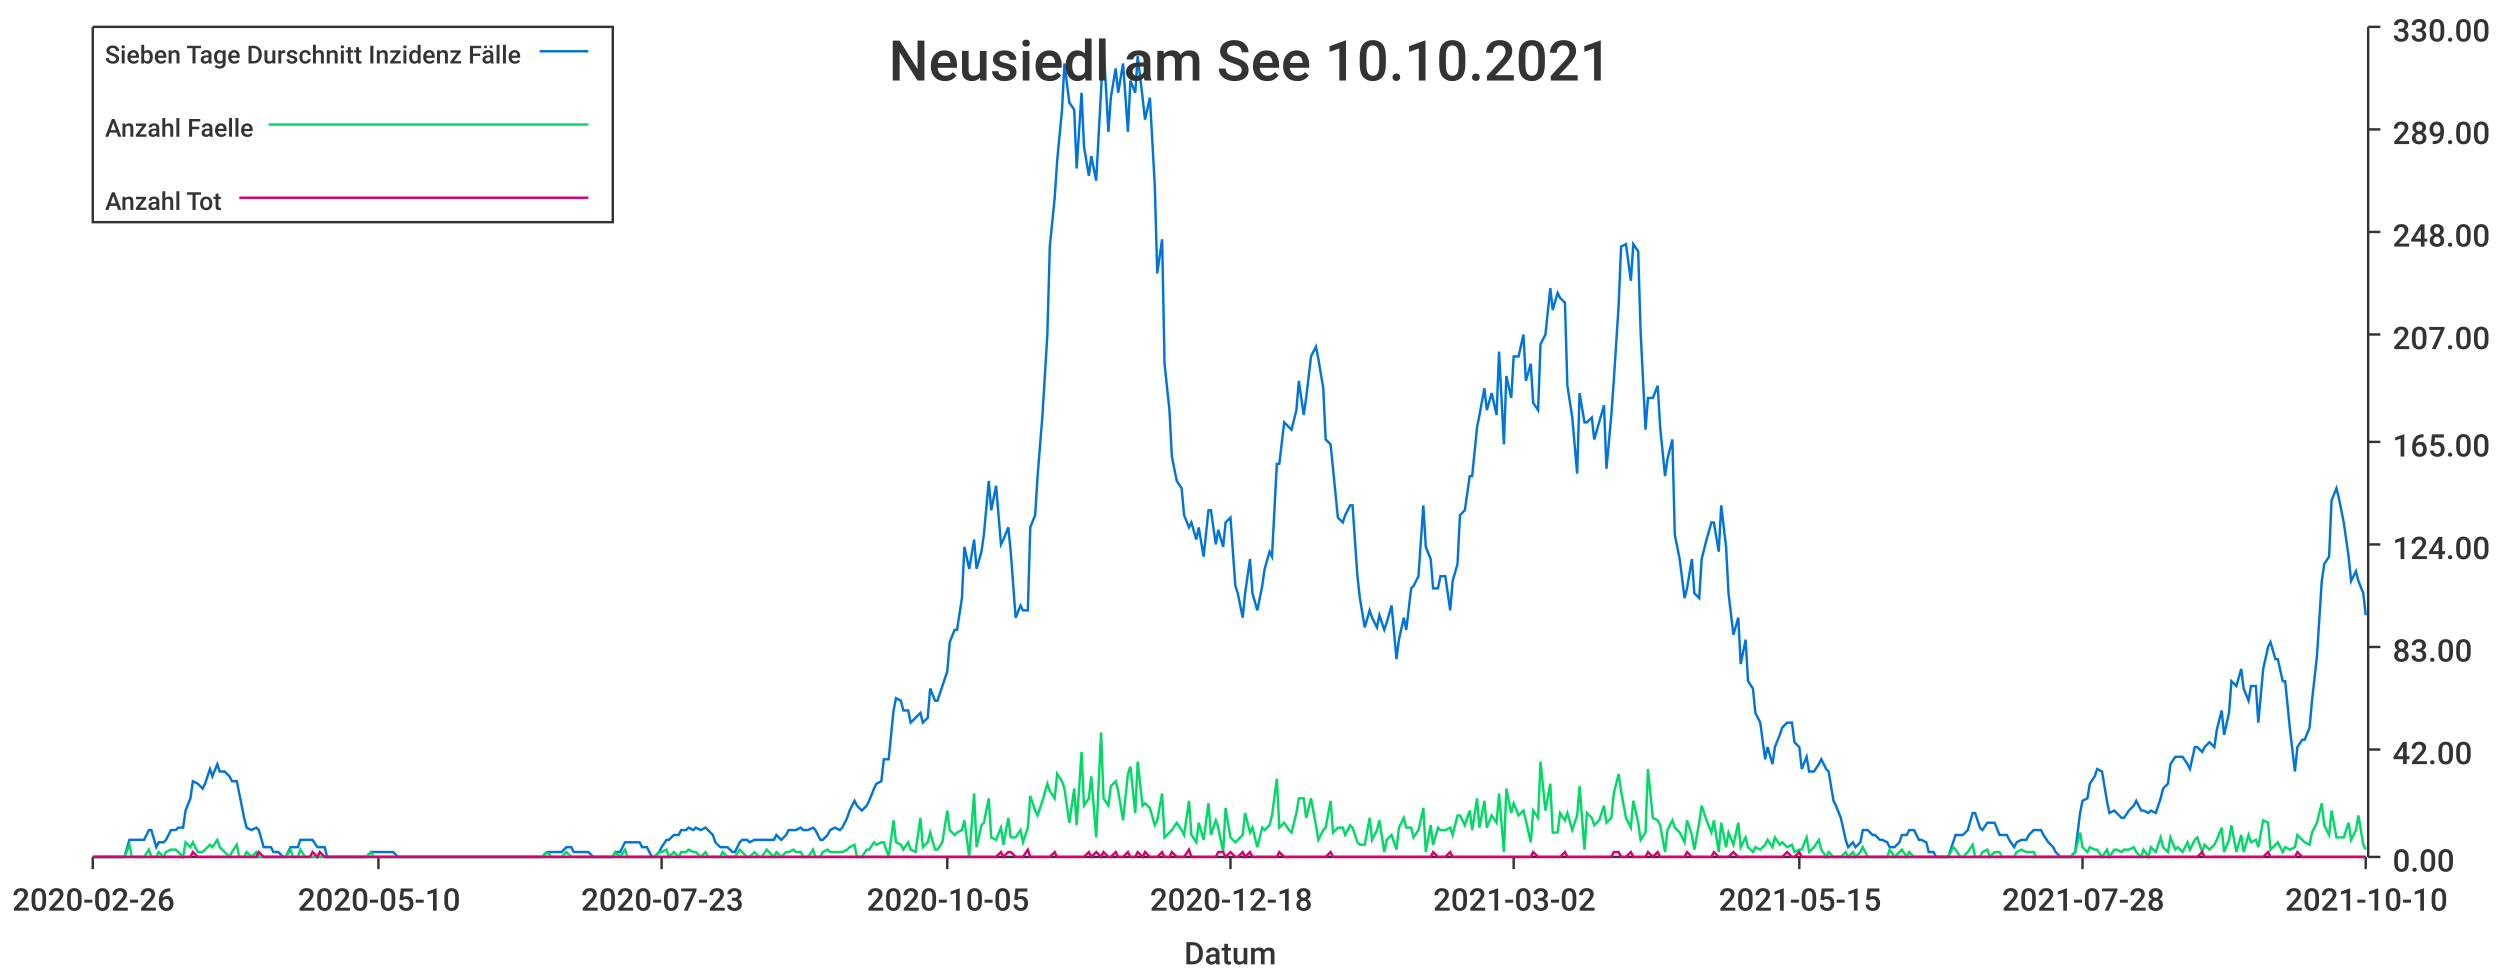
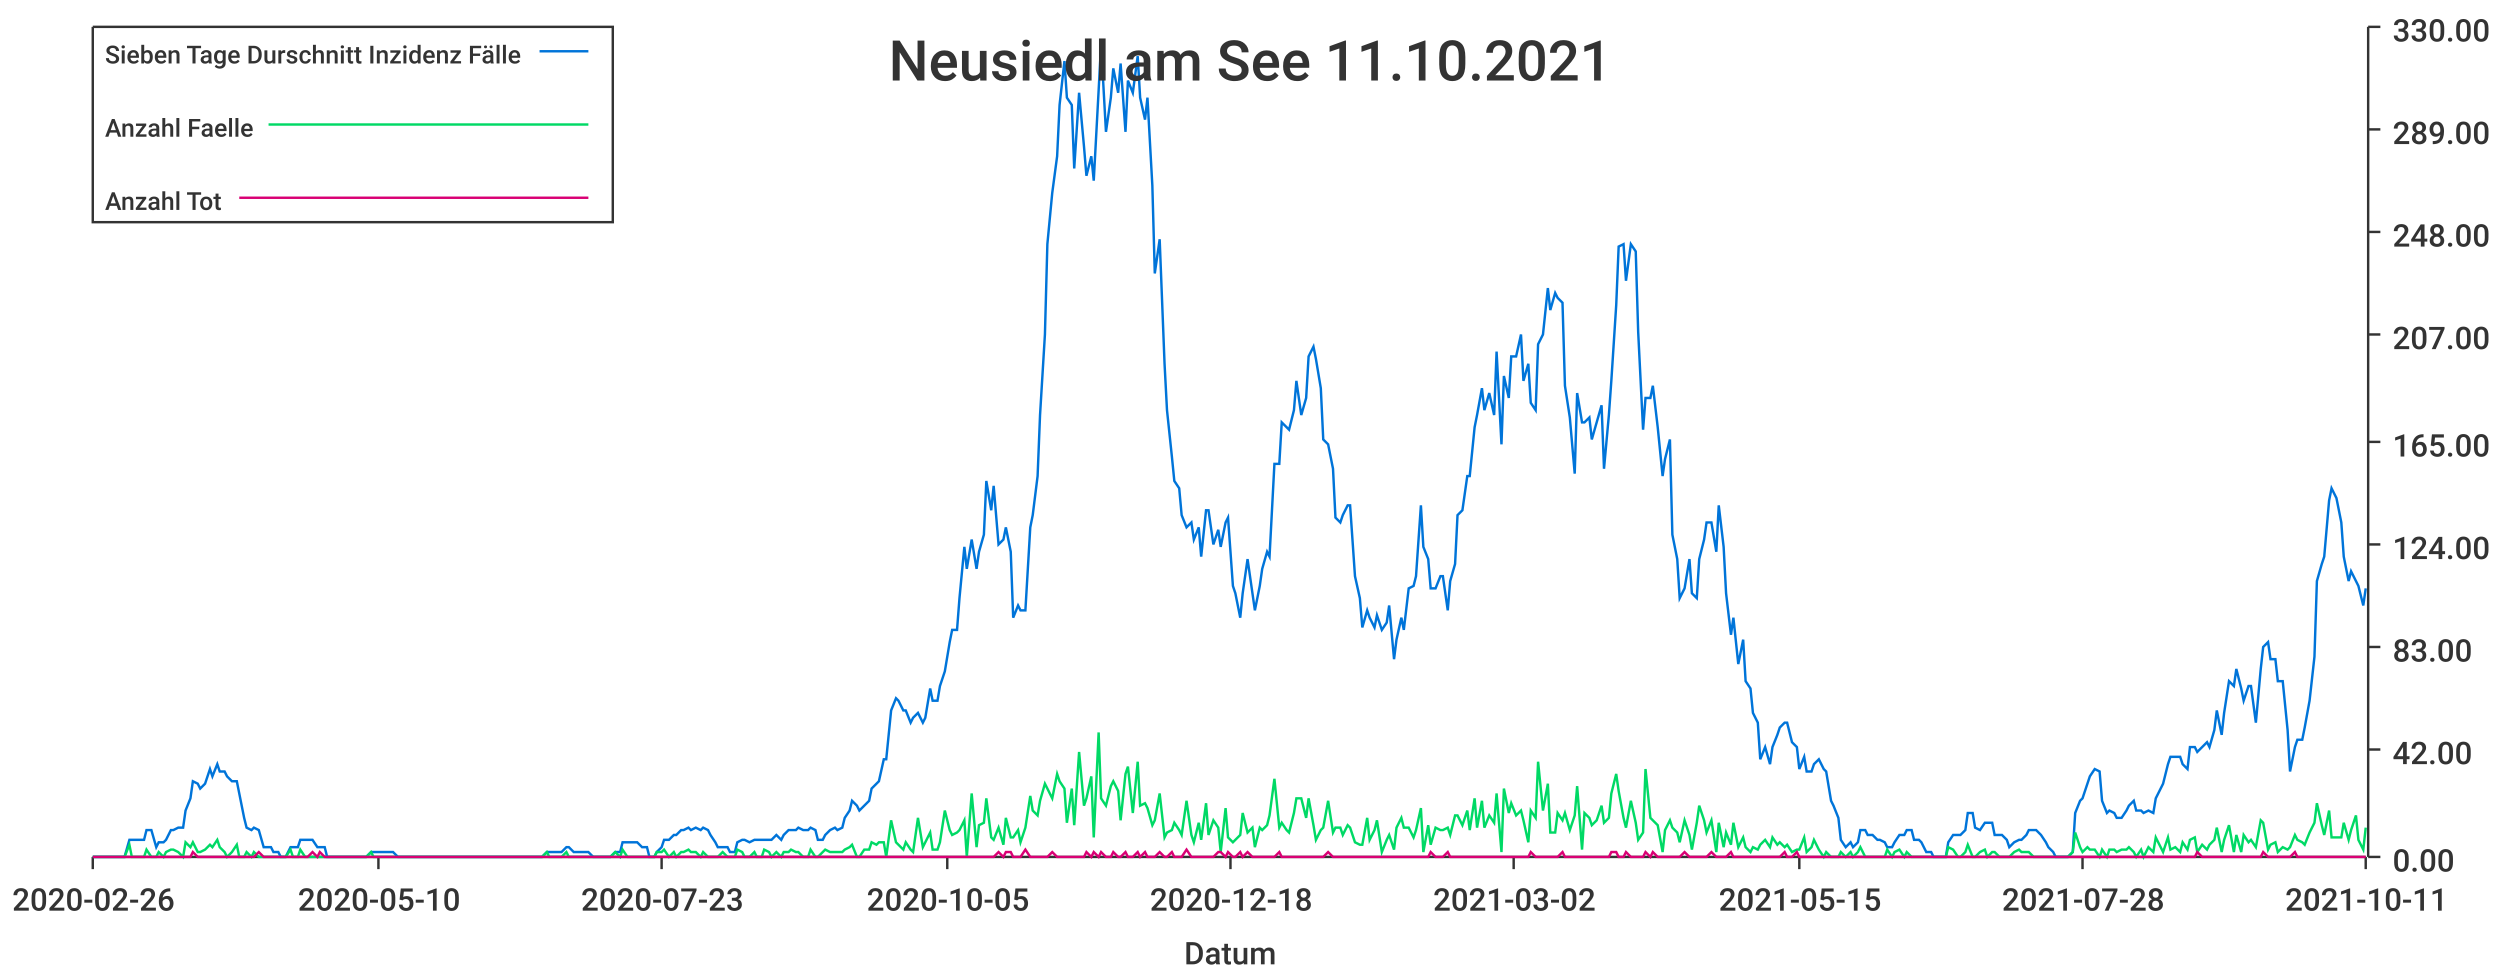
<svg xmlns="http://www.w3.org/2000/svg" width="1024" height="400">\n<path d="M 0 0 L 1024 0 L 1024 400 L 0 400 L 0 0" style="stroke-width:0;stroke:rgba(255,255,255,1.0);fill:rgba(255,255,255,1.0)" />
  <path d="M 38 11 L 969 11 L 969 351 L 38 351 L 38 11" style="stroke-width:0;stroke:rgba(255,255,255,1.0);fill:rgba(255,255,255,1.0)" />
  <path d="M 38 351 L 969 351" style="stroke-width:1;stroke:rgba(51,51,51,1.0);fill:none" />
  <path d="M 38 351 L 38 356" style="stroke-width:1;stroke:rgba(51,51,51,1.0);fill:none" />
  <text x="5" y="373" style="stroke-width:0;stroke:none;fill:rgba(51,51,51,1.0);font-size:12.8px;font-family:'Roboto Medium',sans-serif">2020-02-26</text>
  <path d="M 155 351 L 155 356" style="stroke-width:1;stroke:rgba(51,51,51,1.0);fill:none" />
  <text x="122" y="373" style="stroke-width:0;stroke:none;fill:rgba(51,51,51,1.0);font-size:12.8px;font-family:'Roboto Medium',sans-serif">2020-05-10</text>
  <path d="M 271 351 L 271 356" style="stroke-width:1;stroke:rgba(51,51,51,1.0);fill:none" />
  <text x="238" y="373" style="stroke-width:0;stroke:none;fill:rgba(51,51,51,1.0);font-size:12.8px;font-family:'Roboto Medium',sans-serif">2020-07-23</text>
  <path d="M 388 351 L 388 356" style="stroke-width:1;stroke:rgba(51,51,51,1.0);fill:none" />
  <text x="355" y="373" style="stroke-width:0;stroke:none;fill:rgba(51,51,51,1.0);font-size:12.8px;font-family:'Roboto Medium',sans-serif">2020-10-05</text>
  <path d="M 504 351 L 504 356" style="stroke-width:1;stroke:rgba(51,51,51,1.0);fill:none" />
  <text x="471" y="373" style="stroke-width:0;stroke:none;fill:rgba(51,51,51,1.0);font-size:12.8px;font-family:'Roboto Medium',sans-serif">2020-12-18</text>
  <path d="M 620 351 L 620 356" style="stroke-width:1;stroke:rgba(51,51,51,1.0);fill:none" />
  <text x="587" y="373" style="stroke-width:0;stroke:none;fill:rgba(51,51,51,1.0);font-size:12.8px;font-family:'Roboto Medium',sans-serif">2021-03-02</text>
  <path d="M 737 351 L 737 356" style="stroke-width:1;stroke:rgba(51,51,51,1.0);fill:none" />
  <text x="704" y="373" style="stroke-width:0;stroke:none;fill:rgba(51,51,51,1.0);font-size:12.8px;font-family:'Roboto Medium',sans-serif">2021-05-15</text>
  <path d="M 853 351 L 853 356" style="stroke-width:1;stroke:rgba(51,51,51,1.0);fill:none" />
  <text x="820" y="373" style="stroke-width:0;stroke:none;fill:rgba(51,51,51,1.0);font-size:12.8px;font-family:'Roboto Medium',sans-serif">2021-07-28</text>
  <path d="M 969 351 L 969 356" style="stroke-width:1;stroke:rgba(51,51,51,1.0);fill:none" />
-   <text x="936" y="373" style="stroke-width:0;stroke:none;fill:rgba(51,51,51,1.0);font-size:12.8px;font-family:'Roboto Medium',sans-serif">2021-10-10</text>
+   <text x="936" y="373" style="stroke-width:0;stroke:none;fill:rgba(51,51,51,1.0);font-size:12.8px;font-family:'Roboto Medium',sans-serif">2021-10-11</text>
  <text x="485" y="395" style="stroke-width:0;stroke:none;fill:rgba(51,51,51,1.0);font-size:12.8px;font-family:'Roboto Medium',sans-serif">Datum</text>
  <path d="M 970 351 L 970 11" style="stroke-width:1;stroke:rgba(51,51,51,1.0);fill:none" />
  <path d="M 970 351 L 975 351" style="stroke-width:1;stroke:rgba(51,51,51,1.0);fill:none" />
  <text x="980" y="357" style="stroke-width:0;stroke:none;fill:rgba(51,51,51,1.0);font-size:12.8px;font-family:'Roboto Medium',sans-serif">0.00</text>
  <path d="M 970 307 L 975 307" style="stroke-width:1;stroke:rgba(51,51,51,1.0);fill:none" />
  <text x="980" y="313" style="stroke-width:0;stroke:none;fill:rgba(51,51,51,1.0);font-size:12.8px;font-family:'Roboto Medium',sans-serif">42.00</text>
  <path d="M 970 265 L 975 265" style="stroke-width:1;stroke:rgba(51,51,51,1.0);fill:none" />
  <text x="980" y="271" style="stroke-width:0;stroke:none;fill:rgba(51,51,51,1.0);font-size:12.8px;font-family:'Roboto Medium',sans-serif">83.00</text>
  <path d="M 970 223 L 975 223" style="stroke-width:1;stroke:rgba(51,51,51,1.0);fill:none" />
  <text x="980" y="229" style="stroke-width:0;stroke:none;fill:rgba(51,51,51,1.0);font-size:12.8px;font-family:'Roboto Medium',sans-serif">124.00</text>
  <path d="M 970 181 L 975 181" style="stroke-width:1;stroke:rgba(51,51,51,1.0);fill:none" />
  <text x="980" y="187" style="stroke-width:0;stroke:none;fill:rgba(51,51,51,1.0);font-size:12.8px;font-family:'Roboto Medium',sans-serif">165.00</text>
  <path d="M 970 137 L 975 137" style="stroke-width:1;stroke:rgba(51,51,51,1.0);fill:none" />
  <text x="980" y="143" style="stroke-width:0;stroke:none;fill:rgba(51,51,51,1.0);font-size:12.8px;font-family:'Roboto Medium',sans-serif">207.00</text>
  <path d="M 970 95 L 975 95" style="stroke-width:1;stroke:rgba(51,51,51,1.0);fill:none" />
  <text x="980" y="101" style="stroke-width:0;stroke:none;fill:rgba(51,51,51,1.0);font-size:12.8px;font-family:'Roboto Medium',sans-serif">248.00</text>
  <path d="M 970 53 L 975 53" style="stroke-width:1;stroke:rgba(51,51,51,1.0);fill:none" />
  <text x="980" y="59" style="stroke-width:0;stroke:none;fill:rgba(51,51,51,1.0);font-size:12.8px;font-family:'Roboto Medium',sans-serif">289.00</text>
  <path d="M 970 11 L 975 11" style="stroke-width:1;stroke:rgba(51,51,51,1.0);fill:none" />
  <text x="980" y="17" style="stroke-width:0;stroke:none;fill:rgba(51,51,51,1.0);font-size:12.8px;font-family:'Roboto Medium',sans-serif">330.00</text>
-   <path d="M 38 351 L 40 351 L 42 351 L 43 351 L 45 351 L 46 351 L 48 351 L 50 351 L 51 351 L 53 344 L 54 344 L 56 344 L 57 344 L 59 344 L 61 340 L 62 340 L 64 347 L 65 345 L 67 345 L 68 344 L 70 340 L 72 340 L 73 339 L 75 339 L 76 332 L 78 327 L 79 320 L 81 321 L 83 323 L 84 321 L 86 315 L 87 318 L 89 313 L 90 316 L 92 316 L 94 318 L 95 320 L 97 320 L 98 325 L 100 335 L 101 339 L 103 340 L 105 339 L 106 340 L 108 347 L 109 347 L 111 347 L 112 349 L 114 349 L 116 351 L 117 351 L 119 347 L 120 347 L 122 347 L 123 344 L 125 344 L 127 344 L 128 344 L 130 347 L 131 347 L 133 347 L 134 351 L 136 351 L 138 351 L 139 351 L 141 351 L 142 351 L 144 351 L 145 351 L 147 351 L 149 351 L 150 351 L 152 349 L 153 349 L 155 349 L 156 349 L 158 349 L 160 349 L 161 349 L 163 351 L 164 351 L 166 351 L 167 351 L 169 351 L 171 351 L 172 351 L 174 351 L 175 351 L 177 351 L 178 351 L 180 351 L 182 351 L 183 351 L 185 351 L 186 351 L 188 351 L 189 351 L 191 351 L 193 351 L 194 351 L 196 351 L 197 351 L 199 351 L 200 351 L 202 351 L 204 351 L 205 351 L 207 351 L 208 351 L 210 351 L 211 351 L 213 351 L 215 351 L 216 351 L 218 351 L 219 351 L 221 351 L 222 351 L 224 349 L 226 349 L 227 349 L 229 349 L 230 349 L 232 347 L 234 347 L 235 349 L 237 349 L 238 349 L 240 349 L 241 349 L 243 351 L 245 351 L 246 351 L 248 351 L 249 351 L 251 351 L 252 349 L 254 349 L 256 345 L 257 345 L 259 345 L 260 345 L 262 345 L 263 347 L 265 347 L 267 351 L 268 351 L 270 349 L 271 347 L 273 344 L 274 344 L 276 342 L 278 342 L 279 340 L 281 340 L 282 339 L 284 340 L 285 339 L 287 340 L 289 339 L 290 340 L 292 342 L 293 345 L 295 347 L 296 347 L 298 347 L 300 349 L 301 349 L 303 345 L 304 344 L 306 344 L 307 345 L 309 344 L 311 344 L 312 344 L 314 344 L 315 344 L 317 344 L 318 342 L 320 344 L 322 342 L 323 340 L 325 340 L 326 340 L 328 339 L 329 340 L 331 340 L 333 339 L 334 340 L 336 344 L 337 344 L 339 342 L 340 340 L 342 339 L 344 340 L 345 339 L 347 335 L 348 332 L 350 328 L 351 330 L 353 332 L 355 330 L 356 328 L 358 323 L 359 321 L 361 320 L 362 311 L 364 311 L 366 291 L 367 286 L 369 287 L 370 291 L 372 291 L 373 296 L 375 294 L 377 292 L 378 296 L 380 294 L 381 282 L 383 287 L 384 287 L 386 281 L 388 275 L 389 263 L 391 258 L 392 258 L 394 245 L 395 224 L 397 233 L 399 221 L 400 233 L 402 226 L 403 219 L 405 197 L 406 209 L 408 199 L 410 223 L 411 221 L 413 216 L 414 226 L 416 253 L 418 248 L 419 250 L 421 250 L 422 216 L 424 211 L 425 195 L 427 170 L 429 137 L 430 101 L 432 81 L 433 66 L 435 45 L 436 26 L 438 42 L 440 45 L 441 69 L 443 38 L 444 60 L 446 72 L 447 64 L 449 74 L 451 37 L 452 18 L 454 54 L 455 40 L 457 28 L 458 38 L 460 26 L 462 54 L 463 33 L 465 38 L 466 23 L 468 40 L 469 49 L 471 40 L 473 76 L 474 112 L 476 98 L 477 149 L 479 168 L 480 187 L 482 197 L 484 200 L 485 211 L 487 216 L 488 214 L 490 221 L 491 216 L 493 228 L 495 209 L 496 209 L 498 223 L 499 217 L 501 224 L 502 214 L 504 212 L 506 240 L 507 243 L 509 253 L 510 243 L 512 229 L 513 243 L 515 250 L 517 240 L 518 233 L 520 226 L 521 228 L 523 190 L 524 190 L 526 173 L 528 175 L 529 176 L 531 168 L 532 156 L 534 170 L 535 163 L 537 146 L 539 142 L 540 147 L 542 159 L 543 180 L 545 182 L 546 192 L 548 212 L 550 214 L 551 211 L 553 207 L 554 207 L 556 236 L 557 245 L 559 257 L 561 250 L 562 253 L 564 257 L 565 252 L 567 258 L 568 255 L 570 248 L 572 270 L 573 262 L 575 253 L 576 258 L 578 241 L 579 240 L 581 236 L 583 207 L 584 224 L 586 229 L 587 241 L 589 241 L 590 236 L 592 236 L 594 250 L 595 238 L 597 231 L 598 211 L 600 209 L 602 195 L 603 195 L 605 175 L 606 170 L 608 159 L 609 168 L 611 161 L 613 170 L 614 144 L 616 182 L 617 154 L 619 163 L 620 146 L 622 146 L 624 137 L 625 156 L 627 149 L 628 165 L 630 168 L 631 141 L 633 137 L 635 118 L 636 127 L 638 120 L 639 122 L 641 124 L 642 158 L 644 171 L 646 194 L 647 161 L 649 173 L 650 173 L 652 171 L 653 180 L 655 173 L 657 166 L 658 192 L 660 170 L 661 156 L 663 125 L 664 101 L 666 100 L 668 115 L 669 100 L 671 103 L 672 136 L 674 176 L 675 163 L 677 163 L 679 158 L 680 175 L 682 195 L 683 188 L 685 180 L 686 219 L 688 229 L 690 245 L 691 241 L 693 229 L 694 243 L 696 245 L 697 229 L 699 221 L 701 214 L 702 214 L 704 226 L 705 207 L 707 224 L 708 243 L 710 260 L 712 253 L 713 272 L 715 262 L 716 279 L 718 282 L 719 292 L 721 296 L 723 311 L 724 306 L 726 313 L 727 306 L 729 301 L 730 298 L 732 296 L 734 296 L 735 304 L 737 306 L 738 315 L 740 310 L 741 316 L 743 316 L 745 313 L 746 311 L 748 315 L 749 316 L 751 328 L 752 330 L 754 335 L 756 344 L 757 347 L 759 345 L 760 347 L 762 345 L 763 340 L 765 340 L 767 342 L 768 342 L 770 344 L 771 344 L 773 345 L 774 347 L 776 347 L 778 345 L 779 342 L 781 342 L 782 340 L 784 340 L 786 344 L 787 344 L 789 345 L 790 349 L 792 349 L 793 351 L 795 351 L 797 351 L 798 351 L 800 345 L 801 342 L 803 342 L 804 342 L 806 340 L 808 333 L 809 333 L 811 339 L 812 340 L 814 337 L 815 337 L 817 337 L 819 342 L 820 342 L 822 342 L 823 344 L 825 347 L 826 345 L 828 344 L 830 344 L 831 342 L 833 340 L 834 340 L 836 340 L 837 342 L 839 345 L 841 347 L 842 349 L 844 351 L 845 351 L 847 351 L 848 351 L 850 349 L 852 333 L 853 328 L 855 327 L 856 321 L 858 318 L 859 315 L 861 316 L 863 328 L 864 333 L 866 332 L 867 333 L 869 335 L 870 335 L 872 332 L 874 330 L 875 328 L 877 332 L 878 332 L 880 333 L 881 332 L 883 333 L 885 327 L 886 323 L 888 321 L 889 313 L 891 310 L 892 310 L 894 310 L 896 313 L 897 315 L 899 306 L 900 306 L 902 308 L 903 306 L 905 304 L 907 306 L 908 299 L 910 291 L 911 301 L 913 292 L 914 279 L 916 281 L 918 274 L 919 282 L 921 287 L 922 281 L 924 281 L 925 296 L 927 274 L 929 265 L 930 263 L 932 270 L 933 270 L 935 279 L 936 279 L 938 299 L 940 316 L 941 306 L 943 303 L 944 303 L 946 298 L 947 287 L 949 269 L 951 238 L 952 231 L 954 228 L 955 205 L 957 200 L 958 204 L 960 214 L 962 228 L 963 238 L 965 234 L 966 238 L 968 243 L 969 252" style="stroke-width:1;stroke:rgba(0,116,217,1.0);fill:none" />
-   <path d="M 38 351 L 40 351 L 42 351 L 43 351 L 45 351 L 46 351 L 48 351 L 50 351 L 51 351 L 53 346 L 54 351 L 56 351 L 57 351 L 59 351 L 61 348 L 62 351 L 64 351 L 65 349 L 67 351 L 68 349 L 70 348 L 72 348 L 73 349 L 75 351 L 76 345 L 78 347 L 79 345 L 81 349 L 83 349 L 84 348 L 86 346 L 87 347 L 89 344 L 90 347 L 92 349 L 94 351 L 95 349 L 97 346 L 98 351 L 100 351 L 101 349 L 103 351 L 105 349 L 106 351 L 108 351 L 109 351 L 111 351 L 112 351 L 114 351 L 116 351 L 117 351 L 119 348 L 120 351 L 122 351 L 123 348 L 125 351 L 127 351 L 128 351 L 130 351 L 131 351 L 133 351 L 134 351 L 136 351 L 138 351 L 139 351 L 141 351 L 142 351 L 144 351 L 145 351 L 147 351 L 149 351 L 150 351 L 152 349 L 153 351 L 155 351 L 156 351 L 158 351 L 160 351 L 161 351 L 163 351 L 164 351 L 166 351 L 167 351 L 169 351 L 171 351 L 172 351 L 174 351 L 175 351 L 177 351 L 178 351 L 180 351 L 182 351 L 183 351 L 185 351 L 186 351 L 188 351 L 189 351 L 191 351 L 193 351 L 194 351 L 196 351 L 197 351 L 199 351 L 200 351 L 202 351 L 204 351 L 205 351 L 207 351 L 208 351 L 210 351 L 211 351 L 213 351 L 215 351 L 216 351 L 218 351 L 219 351 L 221 351 L 222 351 L 224 349 L 226 351 L 227 351 L 229 351 L 230 351 L 232 349 L 234 351 L 235 351 L 237 351 L 238 351 L 240 351 L 241 351 L 243 351 L 245 351 L 246 351 L 248 351 L 249 351 L 251 351 L 252 349 L 254 351 L 256 348 L 257 351 L 259 351 L 260 351 L 262 351 L 263 351 L 265 351 L 267 351 L 268 351 L 270 349 L 271 349 L 273 348 L 274 351 L 276 349 L 278 351 L 279 349 L 281 349 L 282 348 L 284 349 L 285 349 L 287 351 L 289 349 L 290 351 L 292 351 L 293 351 L 295 351 L 296 349 L 298 351 L 300 351 L 301 351 L 303 348 L 304 349 L 306 351 L 307 351 L 309 349 L 311 351 L 312 351 L 314 348 L 315 349 L 317 351 L 318 349 L 320 351 L 322 349 L 323 349 L 325 348 L 326 349 L 328 349 L 329 351 L 331 351 L 333 348 L 334 351 L 336 351 L 337 349 L 339 348 L 340 349 L 342 349 L 344 349 L 345 349 L 347 348 L 348 347 L 350 346 L 351 351 L 353 351 L 355 348 L 356 348 L 358 345 L 359 346 L 361 345 L 362 345 L 364 351 L 366 336 L 367 345 L 369 346 L 370 348 L 372 345 L 373 348 L 375 349 L 377 335 L 378 347 L 380 345 L 381 341 L 383 348 L 384 348 L 386 345 L 388 332 L 389 340 L 391 342 L 392 341 L 394 340 L 395 336 L 397 351 L 399 325 L 400 347 L 402 338 L 403 337 L 405 327 L 406 343 L 408 344 L 410 339 L 411 346 L 413 335 L 414 343 L 416 343 L 418 340 L 419 345 L 421 339 L 422 326 L 424 332 L 425 334 L 427 328 L 429 321 L 430 324 L 432 327 L 433 317 L 435 320 L 436 323 L 438 337 L 440 323 L 441 338 L 443 308 L 444 330 L 446 327 L 447 318 L 449 343 L 451 300 L 452 327 L 454 330 L 455 322 L 457 320 L 458 324 L 460 336 L 462 317 L 463 314 L 465 333 L 466 312 L 468 330 L 469 329 L 471 331 L 473 338 L 474 336 L 476 325 L 477 343 L 479 341 L 480 340 L 482 337 L 484 340 L 485 342 L 487 328 L 488 342 L 490 345 L 491 337 L 493 344 L 495 329 L 496 342 L 498 336 L 499 339 L 501 349 L 502 331 L 504 343 L 506 345 L 507 344 L 509 342 L 510 333 L 512 341 L 513 339 L 515 347 L 517 339 L 518 340 L 520 338 L 521 334 L 523 319 L 524 339 L 526 337 L 528 340 L 529 341 L 531 333 L 532 327 L 534 327 L 535 335 L 537 327 L 539 338 L 540 344 L 542 340 L 543 339 L 545 328 L 546 341 L 548 339 L 550 339 L 551 342 L 553 338 L 554 339 L 556 345 L 557 346 L 559 346 L 561 335 L 562 344 L 564 340 L 565 336 L 567 349 L 568 344 L 570 342 L 572 348 L 573 339 L 575 335 L 576 339 L 578 339 L 579 343 L 581 340 L 583 331 L 584 349 L 586 338 L 587 346 L 589 339 L 590 340 L 592 340 L 594 339 L 595 342 L 597 334 L 598 334 L 600 338 L 602 332 L 603 340 L 605 327 L 606 339 L 608 328 L 609 339 L 611 334 L 613 337 L 614 325 L 616 349 L 617 323 L 619 333 L 620 329 L 622 334 L 624 332 L 625 336 L 627 345 L 628 332 L 630 335 L 631 312 L 633 332 L 635 321 L 636 341 L 638 341 L 639 333 L 641 336 L 642 333 L 644 340 L 646 334 L 647 322 L 649 348 L 650 333 L 652 335 L 653 338 L 655 336 L 657 330 L 658 337 L 660 335 L 661 325 L 663 317 L 664 324 L 666 335 L 668 339 L 669 328 L 671 337 L 672 344 L 674 341 L 675 315 L 677 335 L 679 336 L 680 338 L 682 349 L 683 340 L 685 336 L 686 339 L 688 341 L 690 345 L 691 336 L 693 342 L 694 348 L 696 337 L 697 330 L 699 336 L 701 341 L 702 336 L 704 349 L 705 337 L 707 347 L 708 341 L 710 346 L 712 337 L 713 347 L 715 343 L 716 347 L 718 349 L 719 347 L 721 348 L 723 346 L 724 344 L 726 347 L 727 343 L 729 346 L 730 345 L 732 347 L 734 346 L 735 349 L 737 348 L 738 348 L 740 343 L 741 349 L 743 347 L 745 344 L 746 348 L 748 351 L 749 349 L 751 351 L 752 351 L 754 351 L 756 349 L 757 351 L 759 349 L 760 351 L 762 349 L 763 347 L 765 351 L 767 351 L 768 351 L 770 351 L 771 351 L 773 351 L 774 348 L 776 351 L 778 349 L 779 348 L 781 351 L 782 349 L 784 351 L 786 351 L 787 351 L 789 351 L 790 351 L 792 351 L 793 351 L 795 351 L 797 351 L 798 351 L 800 347 L 801 348 L 803 351 L 804 351 L 806 349 L 808 346 L 809 351 L 811 351 L 812 349 L 814 348 L 815 351 L 817 349 L 819 349 L 820 351 L 822 351 L 823 351 L 825 351 L 826 349 L 828 348 L 830 349 L 831 349 L 833 349 L 834 351 L 836 351 L 837 351 L 839 351 L 841 351 L 842 351 L 844 351 L 845 351 L 847 351 L 848 351 L 850 349 L 852 341 L 853 347 L 855 349 L 856 347 L 858 348 L 859 348 L 861 351 L 863 348 L 864 351 L 866 348 L 867 348 L 869 349 L 870 348 L 872 348 L 874 347 L 875 349 L 877 351 L 878 348 L 880 351 L 881 347 L 883 349 L 885 343 L 886 347 L 888 349 L 889 343 L 891 348 L 892 347 L 894 349 L 896 345 L 897 348 L 899 344 L 900 343 L 902 349 L 903 346 L 905 348 L 907 346 L 908 344 L 910 339 L 911 349 L 913 344 L 914 338 L 916 349 L 918 342 L 919 349 L 921 342 L 922 345 L 924 344 L 925 347 L 927 336 L 929 337 L 930 348 L 932 346 L 933 345 L 935 349 L 936 347 L 938 348 L 940 347 L 941 342 L 943 344 L 944 345 L 946 346 L 947 341 L 949 337 L 951 329 L 952 338 L 954 342 L 955 332 L 957 343 L 958 343 L 960 343 L 962 337 L 963 344 L 965 340 L 966 334 L 968 346 L 969 348" style="stroke-width:1;stroke:rgba(0,217,101,1.0);fill:none" />
-   <path d="M 38 351 L 40 351 L 42 351 L 43 351 L 45 351 L 46 351 L 48 351 L 50 351 L 51 351 L 53 351 L 54 351 L 56 351 L 57 351 L 59 351 L 61 351 L 62 351 L 64 351 L 65 351 L 67 351 L 68 351 L 70 351 L 72 351 L 73 351 L 75 351 L 76 351 L 78 351 L 79 349 L 81 351 L 83 351 L 84 351 L 86 351 L 87 351 L 89 351 L 90 351 L 92 351 L 94 351 L 95 351 L 97 351 L 98 351 L 100 351 L 101 351 L 103 351 L 105 351 L 106 349 L 108 351 L 109 351 L 111 351 L 112 351 L 114 351 L 116 351 L 117 351 L 119 351 L 120 351 L 122 351 L 123 351 L 125 351 L 127 351 L 128 349 L 130 351 L 131 349 L 133 351 L 134 351 L 136 351 L 138 351 L 139 351 L 141 351 L 142 351 L 144 351 L 145 351 L 147 351 L 149 351 L 150 351 L 152 351 L 153 351 L 155 351 L 156 351 L 158 351 L 160 351 L 161 351 L 163 351 L 164 351 L 166 351 L 167 351 L 169 351 L 171 351 L 172 351 L 174 351 L 175 351 L 177 351 L 178 351 L 180 351 L 182 351 L 183 351 L 185 351 L 186 351 L 188 351 L 189 351 L 191 351 L 193 351 L 194 351 L 196 351 L 197 351 L 199 351 L 200 351 L 202 351 L 204 351 L 205 351 L 207 351 L 208 351 L 210 351 L 211 351 L 213 351 L 215 351 L 216 351 L 218 351 L 219 351 L 221 351 L 222 351 L 224 351 L 226 351 L 227 351 L 229 351 L 230 351 L 232 351 L 234 351 L 235 351 L 237 351 L 238 351 L 240 351 L 241 351 L 243 351 L 245 351 L 246 351 L 248 351 L 249 351 L 251 351 L 252 351 L 254 351 L 256 351 L 257 351 L 259 351 L 260 351 L 262 351 L 263 351 L 265 351 L 267 351 L 268 351 L 270 351 L 271 351 L 273 351 L 274 351 L 276 351 L 278 351 L 279 351 L 281 351 L 282 351 L 284 351 L 285 351 L 287 351 L 289 351 L 290 351 L 292 351 L 293 351 L 295 351 L 296 351 L 298 351 L 300 351 L 301 351 L 303 351 L 304 351 L 306 351 L 307 351 L 309 351 L 311 351 L 312 351 L 314 351 L 315 351 L 317 351 L 318 351 L 320 351 L 322 351 L 323 351 L 325 351 L 326 351 L 328 351 L 329 351 L 331 351 L 333 351 L 334 351 L 336 351 L 337 351 L 339 351 L 340 351 L 342 351 L 344 351 L 345 351 L 347 351 L 348 351 L 350 351 L 351 351 L 353 351 L 355 351 L 356 351 L 358 351 L 359 351 L 361 351 L 362 351 L 364 351 L 366 351 L 367 351 L 369 351 L 370 351 L 372 351 L 373 351 L 375 351 L 377 351 L 378 351 L 380 351 L 381 351 L 383 351 L 384 351 L 386 351 L 388 351 L 389 351 L 391 351 L 392 351 L 394 351 L 395 351 L 397 351 L 399 351 L 400 351 L 402 351 L 403 351 L 405 351 L 406 351 L 408 351 L 410 349 L 411 351 L 413 349 L 414 349 L 416 351 L 418 351 L 419 351 L 421 348 L 422 351 L 424 351 L 425 351 L 427 351 L 429 351 L 430 351 L 432 349 L 433 351 L 435 351 L 436 351 L 438 351 L 440 351 L 441 351 L 443 351 L 444 351 L 446 349 L 447 351 L 449 349 L 451 351 L 452 349 L 454 351 L 455 351 L 457 349 L 458 351 L 460 351 L 462 349 L 463 351 L 465 351 L 466 349 L 468 351 L 469 349 L 471 351 L 473 351 L 474 351 L 476 349 L 477 351 L 479 351 L 480 349 L 482 351 L 484 351 L 485 351 L 487 348 L 488 351 L 490 351 L 491 351 L 493 351 L 495 351 L 496 351 L 498 351 L 499 349 L 501 349 L 502 351 L 504 349 L 506 351 L 507 351 L 509 349 L 510 351 L 512 349 L 513 351 L 515 351 L 517 351 L 518 351 L 520 351 L 521 351 L 523 351 L 524 349 L 526 351 L 528 351 L 529 351 L 531 351 L 532 351 L 534 351 L 535 351 L 537 351 L 539 351 L 540 351 L 542 351 L 543 351 L 545 349 L 546 351 L 548 351 L 550 351 L 551 351 L 553 351 L 554 351 L 556 351 L 557 351 L 559 351 L 561 351 L 562 351 L 564 351 L 565 351 L 567 351 L 568 351 L 570 351 L 572 351 L 573 351 L 575 351 L 576 351 L 578 351 L 579 351 L 581 351 L 583 351 L 584 351 L 586 351 L 587 349 L 589 351 L 590 351 L 592 351 L 594 349 L 595 351 L 597 351 L 598 351 L 600 351 L 602 351 L 603 351 L 605 351 L 606 351 L 608 351 L 609 351 L 611 351 L 613 351 L 614 351 L 616 351 L 617 351 L 619 351 L 620 351 L 622 351 L 624 351 L 625 351 L 627 351 L 628 349 L 630 351 L 631 351 L 633 351 L 635 351 L 636 351 L 638 351 L 639 351 L 641 349 L 642 351 L 644 351 L 646 351 L 647 351 L 649 351 L 650 351 L 652 351 L 653 351 L 655 351 L 657 351 L 658 351 L 660 351 L 661 349 L 663 349 L 664 351 L 666 351 L 668 349 L 669 351 L 671 351 L 672 351 L 674 351 L 675 349 L 677 351 L 679 349 L 680 351 L 682 351 L 683 351 L 685 351 L 686 351 L 688 351 L 690 351 L 691 349 L 693 351 L 694 351 L 696 351 L 697 351 L 699 351 L 701 351 L 702 349 L 704 351 L 705 351 L 707 351 L 708 351 L 710 349 L 712 351 L 713 351 L 715 351 L 716 351 L 718 351 L 719 351 L 721 351 L 723 351 L 724 351 L 726 351 L 727 351 L 729 351 L 730 351 L 732 349 L 734 351 L 735 351 L 737 349 L 738 351 L 740 351 L 741 351 L 743 351 L 745 351 L 746 351 L 748 351 L 749 351 L 751 351 L 752 351 L 754 351 L 756 351 L 757 351 L 759 351 L 760 351 L 762 351 L 763 351 L 765 351 L 767 351 L 768 351 L 770 351 L 771 351 L 773 351 L 774 351 L 776 351 L 778 351 L 779 351 L 781 351 L 782 351 L 784 351 L 786 351 L 787 351 L 789 351 L 790 351 L 792 351 L 793 351 L 795 351 L 797 351 L 798 351 L 800 351 L 801 351 L 803 351 L 804 351 L 806 351 L 808 351 L 809 351 L 811 351 L 812 351 L 814 351 L 815 351 L 817 351 L 819 351 L 820 351 L 822 351 L 823 351 L 825 351 L 826 351 L 828 351 L 830 351 L 831 351 L 833 351 L 834 351 L 836 351 L 837 351 L 839 351 L 841 351 L 842 351 L 844 351 L 845 351 L 847 351 L 848 351 L 850 351 L 852 351 L 853 351 L 855 351 L 856 351 L 858 351 L 859 351 L 861 351 L 863 351 L 864 351 L 866 351 L 867 351 L 869 351 L 870 351 L 872 351 L 874 351 L 875 351 L 877 351 L 878 351 L 880 351 L 881 351 L 883 351 L 885 351 L 886 351 L 888 351 L 889 351 L 891 351 L 892 351 L 894 351 L 896 351 L 897 351 L 899 351 L 900 351 L 902 349 L 903 351 L 905 351 L 907 351 L 908 351 L 910 351 L 911 351 L 913 351 L 914 351 L 916 351 L 918 351 L 919 351 L 921 351 L 922 351 L 924 351 L 925 351 L 927 351 L 929 349 L 930 351 L 932 351 L 933 351 L 935 351 L 936 351 L 938 351 L 940 351 L 941 349 L 943 351 L 944 351 L 946 351 L 947 351 L 949 351 L 951 351 L 952 351 L 954 351 L 955 351 L 957 351 L 958 351 L 960 351 L 962 351 L 963 351 L 965 351 L 966 351 L 968 351 L 969 351" style="stroke-width:1;stroke:rgba(217,0,116,1.0);fill:none" />
-   <text x="364" y="33" style="stroke-width:0;stroke:none;fill:rgba(51,51,51,1.0);font-size:23.0px;font-family:'Roboto Medium',sans-serif">Neusiedl am See 10.10.2021</text>
+   <path d="M 38 351 L 40 351 L 42 351 L 43 351 L 45 351 L 46 351 L 48 351 L 49 351 L 51 351 L 53 344 L 54 344 L 56 344 L 57 344 L 59 344 L 60 340 L 62 340 L 64 347 L 65 345 L 67 345 L 68 344 L 70 340 L 71 340 L 73 339 L 75 339 L 76 332 L 78 327 L 79 320 L 81 321 L 82 323 L 84 321 L 86 315 L 87 318 L 89 313 L 90 316 L 92 316 L 93 318 L 95 320 L 97 320 L 98 325 L 100 335 L 101 339 L 103 340 L 104 339 L 106 340 L 108 347 L 109 347 L 111 347 L 112 349 L 114 349 L 115 351 L 117 351 L 119 347 L 120 347 L 122 347 L 123 344 L 125 344 L 126 344 L 128 344 L 130 347 L 131 347 L 133 347 L 134 351 L 136 351 L 137 351 L 139 351 L 141 351 L 142 351 L 144 351 L 145 351 L 147 351 L 148 351 L 150 351 L 152 349 L 153 349 L 155 349 L 156 349 L 158 349 L 159 349 L 161 349 L 163 351 L 164 351 L 166 351 L 167 351 L 169 351 L 170 351 L 172 351 L 174 351 L 175 351 L 177 351 L 178 351 L 180 351 L 181 351 L 183 351 L 185 351 L 186 351 L 188 351 L 189 351 L 191 351 L 192 351 L 194 351 L 195 351 L 197 351 L 199 351 L 200 351 L 202 351 L 203 351 L 205 351 L 206 351 L 208 351 L 210 351 L 211 351 L 213 351 L 214 351 L 216 351 L 217 351 L 219 351 L 221 351 L 222 351 L 224 349 L 225 349 L 227 349 L 228 349 L 230 349 L 232 347 L 233 347 L 235 349 L 236 349 L 238 349 L 239 349 L 241 349 L 243 351 L 244 351 L 246 351 L 247 351 L 249 351 L 250 351 L 252 349 L 254 349 L 255 345 L 257 345 L 258 345 L 260 345 L 261 345 L 263 347 L 265 347 L 266 351 L 268 351 L 269 349 L 271 347 L 272 344 L 274 344 L 276 342 L 277 342 L 279 340 L 280 340 L 282 339 L 283 340 L 285 339 L 287 340 L 288 339 L 290 340 L 291 342 L 293 345 L 294 347 L 296 347 L 298 347 L 299 349 L 301 349 L 302 345 L 304 344 L 305 344 L 307 345 L 309 344 L 310 344 L 312 344 L 313 344 L 315 344 L 316 344 L 318 342 L 320 344 L 321 342 L 323 340 L 324 340 L 326 340 L 327 339 L 329 340 L 331 340 L 332 339 L 334 340 L 335 344 L 337 344 L 338 342 L 340 340 L 342 339 L 343 340 L 345 339 L 346 335 L 348 332 L 349 328 L 351 330 L 352 332 L 354 330 L 356 328 L 357 323 L 359 321 L 360 320 L 362 311 L 363 311 L 365 291 L 367 286 L 368 287 L 370 291 L 371 291 L 373 296 L 374 294 L 376 292 L 378 296 L 379 294 L 381 282 L 382 287 L 384 287 L 385 281 L 387 275 L 389 263 L 390 258 L 392 258 L 393 245 L 395 224 L 396 233 L 398 221 L 400 233 L 401 226 L 403 219 L 404 197 L 406 209 L 407 199 L 409 223 L 411 221 L 412 216 L 414 226 L 415 253 L 417 248 L 418 250 L 420 250 L 422 216 L 423 211 L 425 195 L 426 170 L 428 137 L 429 100 L 431 79 L 433 64 L 434 43 L 436 25 L 437 40 L 439 43 L 440 69 L 442 38 L 444 60 L 445 72 L 447 64 L 448 74 L 450 37 L 451 18 L 453 54 L 455 40 L 456 28 L 458 38 L 459 26 L 461 54 L 462 33 L 464 38 L 466 23 L 467 40 L 469 49 L 470 40 L 472 76 L 473 112 L 475 98 L 477 149 L 478 168 L 480 187 L 481 197 L 483 200 L 484 211 L 486 216 L 488 214 L 489 221 L 491 216 L 492 228 L 494 209 L 495 209 L 497 223 L 499 217 L 500 224 L 502 214 L 503 212 L 505 240 L 506 243 L 508 253 L 509 243 L 511 229 L 513 243 L 514 250 L 516 240 L 517 233 L 519 226 L 520 228 L 522 190 L 524 190 L 525 173 L 527 175 L 528 176 L 530 168 L 531 156 L 533 170 L 535 163 L 536 146 L 538 142 L 539 147 L 541 159 L 542 180 L 544 182 L 546 192 L 547 212 L 549 214 L 550 211 L 552 207 L 553 207 L 555 236 L 557 245 L 558 257 L 560 250 L 561 253 L 563 257 L 564 252 L 566 258 L 568 255 L 569 248 L 571 270 L 572 262 L 574 253 L 575 258 L 577 241 L 579 240 L 580 236 L 582 207 L 583 224 L 585 229 L 586 241 L 588 241 L 590 236 L 591 236 L 593 250 L 594 238 L 596 231 L 597 211 L 599 209 L 601 195 L 602 195 L 604 175 L 605 170 L 607 159 L 608 168 L 610 161 L 612 170 L 613 144 L 615 182 L 616 154 L 618 163 L 619 146 L 621 146 L 623 137 L 624 156 L 626 149 L 627 165 L 629 168 L 630 141 L 632 137 L 634 118 L 635 127 L 637 120 L 638 122 L 640 124 L 641 158 L 643 171 L 645 194 L 646 161 L 648 173 L 649 173 L 651 171 L 652 180 L 654 173 L 656 166 L 657 192 L 659 170 L 660 156 L 662 125 L 663 101 L 665 100 L 666 115 L 668 100 L 670 103 L 671 136 L 673 176 L 674 163 L 676 163 L 677 158 L 679 175 L 681 195 L 682 188 L 684 180 L 685 219 L 687 229 L 688 245 L 690 241 L 692 229 L 693 243 L 695 245 L 696 229 L 698 221 L 699 214 L 701 214 L 703 226 L 704 207 L 706 224 L 707 243 L 709 260 L 710 253 L 712 272 L 714 262 L 715 279 L 717 282 L 718 292 L 720 296 L 721 311 L 723 306 L 725 313 L 726 306 L 728 301 L 729 298 L 731 296 L 732 296 L 734 304 L 736 306 L 737 315 L 739 310 L 740 316 L 742 316 L 743 313 L 745 311 L 747 315 L 748 316 L 750 328 L 751 330 L 753 335 L 754 344 L 756 347 L 758 345 L 759 347 L 761 345 L 762 340 L 764 340 L 765 342 L 767 342 L 769 344 L 770 344 L 772 345 L 773 347 L 775 347 L 776 345 L 778 342 L 780 342 L 781 340 L 783 340 L 784 344 L 786 344 L 787 345 L 789 349 L 791 349 L 792 351 L 794 351 L 795 351 L 797 351 L 798 345 L 800 342 L 802 342 L 803 342 L 805 340 L 806 333 L 808 333 L 809 339 L 811 340 L 813 337 L 814 337 L 816 337 L 817 342 L 819 342 L 820 342 L 822 344 L 823 347 L 825 345 L 827 344 L 828 344 L 830 342 L 831 340 L 833 340 L 834 340 L 836 342 L 838 345 L 839 347 L 841 349 L 842 351 L 844 351 L 845 351 L 847 351 L 849 349 L 850 333 L 852 328 L 853 327 L 855 321 L 856 318 L 858 315 L 860 316 L 861 328 L 863 333 L 864 332 L 866 333 L 867 335 L 869 335 L 871 332 L 872 330 L 874 328 L 875 332 L 877 332 L 878 333 L 880 332 L 882 333 L 883 327 L 885 323 L 886 321 L 888 313 L 889 310 L 891 310 L 893 310 L 894 313 L 896 315 L 897 306 L 899 306 L 900 308 L 902 306 L 904 304 L 905 306 L 907 299 L 908 291 L 910 301 L 911 292 L 913 279 L 915 281 L 916 274 L 918 282 L 919 287 L 921 281 L 922 281 L 924 296 L 926 274 L 927 265 L 929 263 L 930 270 L 932 270 L 933 279 L 935 279 L 937 299 L 938 316 L 940 306 L 941 303 L 943 303 L 944 298 L 946 287 L 948 269 L 949 238 L 951 231 L 952 228 L 954 205 L 955 200 L 957 204 L 959 214 L 960 228 L 962 238 L 963 234 L 965 238 L 966 240 L 968 248 L 969 241" style="stroke-width:1;stroke:rgba(0,116,217,1.0);fill:none" />
+   <path d="M 38 351 L 40 351 L 42 351 L 43 351 L 45 351 L 46 351 L 48 351 L 49 351 L 51 351 L 53 346 L 54 351 L 56 351 L 57 351 L 59 351 L 60 348 L 62 351 L 64 351 L 65 349 L 67 351 L 68 349 L 70 348 L 71 348 L 73 349 L 75 351 L 76 345 L 78 347 L 79 345 L 81 349 L 82 349 L 84 348 L 86 346 L 87 347 L 89 344 L 90 347 L 92 349 L 93 351 L 95 349 L 97 346 L 98 351 L 100 351 L 101 349 L 103 351 L 104 349 L 106 351 L 108 351 L 109 351 L 111 351 L 112 351 L 114 351 L 115 351 L 117 351 L 119 348 L 120 351 L 122 351 L 123 348 L 125 351 L 126 351 L 128 351 L 130 351 L 131 351 L 133 351 L 134 351 L 136 351 L 137 351 L 139 351 L 141 351 L 142 351 L 144 351 L 145 351 L 147 351 L 148 351 L 150 351 L 152 349 L 153 351 L 155 351 L 156 351 L 158 351 L 159 351 L 161 351 L 163 351 L 164 351 L 166 351 L 167 351 L 169 351 L 170 351 L 172 351 L 174 351 L 175 351 L 177 351 L 178 351 L 180 351 L 181 351 L 183 351 L 185 351 L 186 351 L 188 351 L 189 351 L 191 351 L 192 351 L 194 351 L 195 351 L 197 351 L 199 351 L 200 351 L 202 351 L 203 351 L 205 351 L 206 351 L 208 351 L 210 351 L 211 351 L 213 351 L 214 351 L 216 351 L 217 351 L 219 351 L 221 351 L 222 351 L 224 349 L 225 351 L 227 351 L 228 351 L 230 351 L 232 349 L 233 351 L 235 351 L 236 351 L 238 351 L 239 351 L 241 351 L 243 351 L 244 351 L 246 351 L 247 351 L 249 351 L 250 351 L 252 349 L 254 351 L 255 348 L 257 351 L 258 351 L 260 351 L 261 351 L 263 351 L 265 351 L 266 351 L 268 351 L 269 349 L 271 349 L 272 348 L 274 351 L 276 349 L 277 351 L 279 349 L 280 349 L 282 348 L 283 349 L 285 349 L 287 351 L 288 349 L 290 351 L 291 351 L 293 351 L 294 351 L 296 349 L 298 351 L 299 351 L 301 351 L 302 348 L 304 349 L 305 351 L 307 351 L 309 349 L 310 351 L 312 351 L 313 348 L 315 349 L 316 351 L 318 349 L 320 351 L 321 349 L 323 349 L 324 348 L 326 349 L 327 349 L 329 351 L 331 351 L 332 348 L 334 351 L 335 351 L 337 349 L 338 348 L 340 349 L 342 349 L 343 349 L 345 349 L 346 348 L 348 347 L 349 346 L 351 351 L 352 351 L 354 348 L 356 348 L 357 345 L 359 346 L 360 345 L 362 345 L 363 351 L 365 336 L 367 345 L 368 346 L 370 348 L 371 345 L 373 348 L 374 349 L 376 335 L 378 347 L 379 345 L 381 341 L 382 348 L 384 348 L 385 345 L 387 332 L 389 340 L 390 342 L 392 341 L 393 340 L 395 336 L 396 351 L 398 325 L 400 347 L 401 338 L 403 337 L 404 327 L 406 343 L 407 344 L 409 339 L 411 346 L 412 335 L 414 343 L 415 343 L 417 340 L 418 345 L 420 339 L 422 326 L 423 332 L 425 334 L 426 328 L 428 321 L 429 323 L 431 327 L 433 317 L 434 320 L 436 323 L 437 337 L 439 323 L 440 338 L 442 308 L 444 330 L 445 327 L 447 318 L 448 343 L 450 300 L 451 327 L 453 330 L 455 322 L 456 320 L 458 324 L 459 336 L 461 317 L 462 314 L 464 333 L 466 312 L 467 330 L 469 329 L 470 331 L 472 338 L 473 336 L 475 325 L 477 343 L 478 341 L 480 340 L 481 337 L 483 340 L 484 342 L 486 328 L 488 342 L 489 345 L 491 337 L 492 344 L 494 329 L 495 342 L 497 336 L 499 339 L 500 349 L 502 331 L 503 343 L 505 345 L 506 344 L 508 342 L 509 333 L 511 341 L 513 339 L 514 347 L 516 339 L 517 340 L 519 338 L 520 334 L 522 319 L 524 339 L 525 337 L 527 340 L 528 341 L 530 333 L 531 327 L 533 327 L 535 335 L 536 327 L 538 338 L 539 344 L 541 340 L 542 339 L 544 328 L 546 341 L 547 339 L 549 339 L 550 342 L 552 338 L 553 339 L 555 345 L 557 346 L 558 346 L 560 335 L 561 344 L 563 340 L 564 336 L 566 349 L 568 344 L 569 342 L 571 348 L 572 339 L 574 335 L 575 339 L 577 339 L 579 343 L 580 340 L 582 331 L 583 349 L 585 338 L 586 346 L 588 339 L 590 340 L 591 340 L 593 339 L 594 342 L 596 334 L 597 334 L 599 338 L 601 332 L 602 340 L 604 327 L 605 339 L 607 328 L 608 339 L 610 334 L 612 337 L 613 325 L 615 349 L 616 323 L 618 333 L 619 329 L 621 334 L 623 332 L 624 336 L 626 345 L 627 332 L 629 335 L 630 312 L 632 332 L 634 321 L 635 341 L 637 341 L 638 333 L 640 336 L 641 333 L 643 340 L 645 334 L 646 322 L 648 348 L 649 333 L 651 335 L 652 338 L 654 336 L 656 330 L 657 337 L 659 335 L 660 325 L 662 317 L 663 324 L 665 335 L 666 339 L 668 328 L 670 337 L 671 344 L 673 341 L 674 315 L 676 335 L 677 336 L 679 338 L 681 349 L 682 340 L 684 336 L 685 339 L 687 341 L 688 345 L 690 336 L 692 342 L 693 348 L 695 337 L 696 330 L 698 336 L 699 341 L 701 336 L 703 349 L 704 337 L 706 347 L 707 341 L 709 346 L 710 337 L 712 347 L 714 343 L 715 347 L 717 349 L 718 347 L 720 348 L 721 346 L 723 344 L 725 347 L 726 343 L 728 346 L 729 345 L 731 347 L 732 346 L 734 349 L 736 348 L 737 348 L 739 343 L 740 349 L 742 347 L 743 344 L 745 348 L 747 351 L 748 349 L 750 351 L 751 351 L 753 351 L 754 349 L 756 351 L 758 349 L 759 351 L 761 349 L 762 347 L 764 351 L 765 351 L 767 351 L 769 351 L 770 351 L 772 351 L 773 348 L 775 351 L 776 349 L 778 348 L 780 351 L 781 349 L 783 351 L 784 351 L 786 351 L 787 351 L 789 351 L 791 351 L 792 351 L 794 351 L 795 351 L 797 351 L 798 347 L 800 348 L 802 351 L 803 351 L 805 349 L 806 346 L 808 351 L 809 351 L 811 349 L 813 348 L 814 351 L 816 349 L 817 349 L 819 351 L 820 351 L 822 351 L 823 351 L 825 349 L 827 348 L 828 349 L 830 349 L 831 349 L 833 351 L 834 351 L 836 351 L 838 351 L 839 351 L 841 351 L 842 351 L 844 351 L 845 351 L 847 351 L 849 349 L 850 341 L 852 347 L 853 349 L 855 347 L 856 348 L 858 348 L 860 351 L 861 348 L 863 351 L 864 348 L 866 348 L 867 349 L 869 348 L 871 348 L 872 347 L 874 349 L 875 351 L 877 348 L 878 351 L 880 347 L 882 349 L 883 343 L 885 347 L 886 349 L 888 343 L 889 348 L 891 347 L 893 349 L 894 345 L 896 348 L 897 344 L 899 343 L 900 349 L 902 346 L 904 348 L 905 346 L 907 344 L 908 339 L 910 349 L 911 344 L 913 338 L 915 349 L 916 342 L 918 349 L 919 342 L 921 345 L 922 344 L 924 347 L 926 336 L 927 337 L 929 348 L 930 346 L 932 345 L 933 349 L 935 347 L 937 348 L 938 347 L 940 342 L 941 344 L 943 345 L 944 346 L 946 341 L 948 337 L 949 329 L 951 338 L 952 342 L 954 332 L 955 343 L 957 343 L 959 343 L 960 337 L 962 344 L 963 340 L 965 334 L 966 344 L 968 348 L 969 339" style="stroke-width:1;stroke:rgba(0,217,101,1.0);fill:none" />
+   <path d="M 38 351 L 40 351 L 42 351 L 43 351 L 45 351 L 46 351 L 48 351 L 49 351 L 51 351 L 53 351 L 54 351 L 56 351 L 57 351 L 59 351 L 60 351 L 62 351 L 64 351 L 65 351 L 67 351 L 68 351 L 70 351 L 71 351 L 73 351 L 75 351 L 76 351 L 78 351 L 79 349 L 81 351 L 82 351 L 84 351 L 86 351 L 87 351 L 89 351 L 90 351 L 92 351 L 93 351 L 95 351 L 97 351 L 98 351 L 100 351 L 101 351 L 103 351 L 104 351 L 106 349 L 108 351 L 109 351 L 111 351 L 112 351 L 114 351 L 115 351 L 117 351 L 119 351 L 120 351 L 122 351 L 123 351 L 125 351 L 126 351 L 128 349 L 130 351 L 131 349 L 133 351 L 134 351 L 136 351 L 137 351 L 139 351 L 141 351 L 142 351 L 144 351 L 145 351 L 147 351 L 148 351 L 150 351 L 152 351 L 153 351 L 155 351 L 156 351 L 158 351 L 159 351 L 161 351 L 163 351 L 164 351 L 166 351 L 167 351 L 169 351 L 170 351 L 172 351 L 174 351 L 175 351 L 177 351 L 178 351 L 180 351 L 181 351 L 183 351 L 185 351 L 186 351 L 188 351 L 189 351 L 191 351 L 192 351 L 194 351 L 195 351 L 197 351 L 199 351 L 200 351 L 202 351 L 203 351 L 205 351 L 206 351 L 208 351 L 210 351 L 211 351 L 213 351 L 214 351 L 216 351 L 217 351 L 219 351 L 221 351 L 222 351 L 224 351 L 225 351 L 227 351 L 228 351 L 230 351 L 232 351 L 233 351 L 235 351 L 236 351 L 238 351 L 239 351 L 241 351 L 243 351 L 244 351 L 246 351 L 247 351 L 249 351 L 250 351 L 252 351 L 254 351 L 255 351 L 257 351 L 258 351 L 260 351 L 261 351 L 263 351 L 265 351 L 266 351 L 268 351 L 269 351 L 271 351 L 272 351 L 274 351 L 276 351 L 277 351 L 279 351 L 280 351 L 282 351 L 283 351 L 285 351 L 287 351 L 288 351 L 290 351 L 291 351 L 293 351 L 294 351 L 296 351 L 298 351 L 299 351 L 301 351 L 302 351 L 304 351 L 305 351 L 307 351 L 309 351 L 310 351 L 312 351 L 313 351 L 315 351 L 316 351 L 318 351 L 320 351 L 321 351 L 323 351 L 324 351 L 326 351 L 327 351 L 329 351 L 331 351 L 332 351 L 334 351 L 335 351 L 337 351 L 338 351 L 340 351 L 342 351 L 343 351 L 345 351 L 346 351 L 348 351 L 349 351 L 351 351 L 352 351 L 354 351 L 356 351 L 357 351 L 359 351 L 360 351 L 362 351 L 363 351 L 365 351 L 367 351 L 368 351 L 370 351 L 371 351 L 373 351 L 374 351 L 376 351 L 378 351 L 379 351 L 381 351 L 382 351 L 384 351 L 385 351 L 387 351 L 389 351 L 390 351 L 392 351 L 393 351 L 395 351 L 396 351 L 398 351 L 400 351 L 401 351 L 403 351 L 404 351 L 406 351 L 407 351 L 409 349 L 411 351 L 412 349 L 414 349 L 415 351 L 417 351 L 418 351 L 420 348 L 422 351 L 423 351 L 425 351 L 426 351 L 428 351 L 429 351 L 431 349 L 433 351 L 434 351 L 436 351 L 437 351 L 439 351 L 440 351 L 442 351 L 444 351 L 445 349 L 447 351 L 448 349 L 450 351 L 451 349 L 453 351 L 455 351 L 456 349 L 458 351 L 459 351 L 461 349 L 462 351 L 464 351 L 466 349 L 467 351 L 469 349 L 470 351 L 472 351 L 473 351 L 475 349 L 477 351 L 478 351 L 480 349 L 481 351 L 483 351 L 484 351 L 486 348 L 488 351 L 489 351 L 491 351 L 492 351 L 494 351 L 495 351 L 497 351 L 499 349 L 500 349 L 502 351 L 503 349 L 505 351 L 506 351 L 508 349 L 509 351 L 511 349 L 513 351 L 514 351 L 516 351 L 517 351 L 519 351 L 520 351 L 522 351 L 524 349 L 525 351 L 527 351 L 528 351 L 530 351 L 531 351 L 533 351 L 535 351 L 536 351 L 538 351 L 539 351 L 541 351 L 542 351 L 544 349 L 546 351 L 547 351 L 549 351 L 550 351 L 552 351 L 553 351 L 555 351 L 557 351 L 558 351 L 560 351 L 561 351 L 563 351 L 564 351 L 566 351 L 568 351 L 569 351 L 571 351 L 572 351 L 574 351 L 575 351 L 577 351 L 579 351 L 580 351 L 582 351 L 583 351 L 585 351 L 586 349 L 588 351 L 590 351 L 591 351 L 593 349 L 594 351 L 596 351 L 597 351 L 599 351 L 601 351 L 602 351 L 604 351 L 605 351 L 607 351 L 608 351 L 610 351 L 612 351 L 613 351 L 615 351 L 616 351 L 618 351 L 619 351 L 621 351 L 623 351 L 624 351 L 626 351 L 627 349 L 629 351 L 630 351 L 632 351 L 634 351 L 635 351 L 637 351 L 638 351 L 640 349 L 641 351 L 643 351 L 645 351 L 646 351 L 648 351 L 649 351 L 651 351 L 652 351 L 654 351 L 656 351 L 657 351 L 659 351 L 660 349 L 662 349 L 663 351 L 665 351 L 666 349 L 668 351 L 670 351 L 671 351 L 673 351 L 674 349 L 676 351 L 677 349 L 679 351 L 681 351 L 682 351 L 684 351 L 685 351 L 687 351 L 688 351 L 690 349 L 692 351 L 693 351 L 695 351 L 696 351 L 698 351 L 699 351 L 701 349 L 703 351 L 704 351 L 706 351 L 707 351 L 709 349 L 710 351 L 712 351 L 714 351 L 715 351 L 717 351 L 718 351 L 720 351 L 721 351 L 723 351 L 725 351 L 726 351 L 728 351 L 729 351 L 731 349 L 732 351 L 734 351 L 736 349 L 737 351 L 739 351 L 740 351 L 742 351 L 743 351 L 745 351 L 747 351 L 748 351 L 750 351 L 751 351 L 753 351 L 754 351 L 756 351 L 758 351 L 759 351 L 761 351 L 762 351 L 764 351 L 765 351 L 767 351 L 769 351 L 770 351 L 772 351 L 773 351 L 775 351 L 776 351 L 778 351 L 780 351 L 781 351 L 783 351 L 784 351 L 786 351 L 787 351 L 789 351 L 791 351 L 792 351 L 794 351 L 795 351 L 797 351 L 798 351 L 800 351 L 802 351 L 803 351 L 805 351 L 806 351 L 808 351 L 809 351 L 811 351 L 813 351 L 814 351 L 816 351 L 817 351 L 819 351 L 820 351 L 822 351 L 823 351 L 825 351 L 827 351 L 828 351 L 830 351 L 831 351 L 833 351 L 834 351 L 836 351 L 838 351 L 839 351 L 841 351 L 842 351 L 844 351 L 845 351 L 847 351 L 849 351 L 850 351 L 852 351 L 853 351 L 855 351 L 856 351 L 858 351 L 860 351 L 861 351 L 863 351 L 864 351 L 866 351 L 867 351 L 869 351 L 871 351 L 872 351 L 874 351 L 875 351 L 877 351 L 878 351 L 880 351 L 882 351 L 883 351 L 885 351 L 886 351 L 888 351 L 889 351 L 891 351 L 893 351 L 894 351 L 896 351 L 897 351 L 899 351 L 900 349 L 902 351 L 904 351 L 905 351 L 907 351 L 908 351 L 910 351 L 911 351 L 913 351 L 915 351 L 916 351 L 918 351 L 919 351 L 921 351 L 922 351 L 924 351 L 926 351 L 927 349 L 929 351 L 930 351 L 932 351 L 933 351 L 935 351 L 937 351 L 938 351 L 940 349 L 941 351 L 943 351 L 944 351 L 946 351 L 948 351 L 949 351 L 951 351 L 952 351 L 954 351 L 955 351 L 957 351 L 959 351 L 960 351 L 962 351 L 963 351 L 965 351 L 966 351 L 968 351 L 969 351" style="stroke-width:1;stroke:rgba(217,0,116,1.0);fill:none" />
+   <text x="364" y="33" style="stroke-width:0;stroke:none;fill:rgba(51,51,51,1.0);font-size:23.0px;font-family:'Roboto Medium',sans-serif">Neusiedl am See 11.10.2021</text>
  <path d="M 38 11 L 251 11 L 251 91 L 38 91 L 38 11" style="stroke-width:1;stroke:rgba(51,51,51,1.0);fill:rgba(255,255,255,1.0)" />
  <text x="43" y="26" style="stroke-width:0;stroke:none;fill:rgba(51,51,51,1.0);font-size:10.2px;font-family:'Roboto Medium',sans-serif">Sieben Tage Durschnitt Inzidenz Fälle</text>
  <path d="M 221 21 L 241 21" style="stroke-width:1;stroke:rgba(0,116,217,1.0);fill:none" />
  <text x="43" y="56" style="stroke-width:0;stroke:none;fill:rgba(51,51,51,1.0);font-size:10.2px;font-family:'Roboto Medium',sans-serif">Anzahl Faelle</text>
  <path d="M 110 51 L 241 51" style="stroke-width:1;stroke:rgba(0,217,101,1.0);fill:none" />
  <text x="43" y="86" style="stroke-width:0;stroke:none;fill:rgba(51,51,51,1.0);font-size:10.2px;font-family:'Roboto Medium',sans-serif">Anzahl Tot</text>
  <path d="M 98 81 L 241 81" style="stroke-width:1;stroke:rgba(217,0,116,1.0);fill:none" />
</svg>
